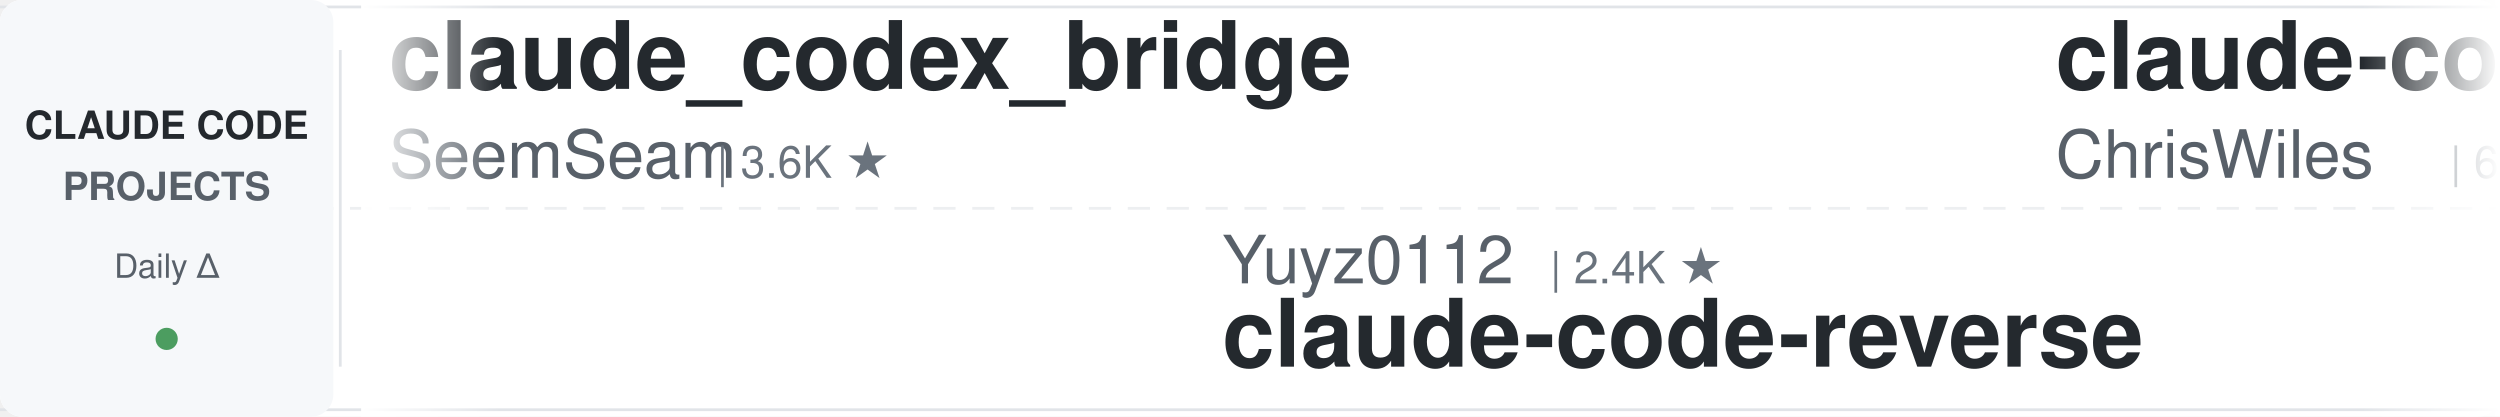
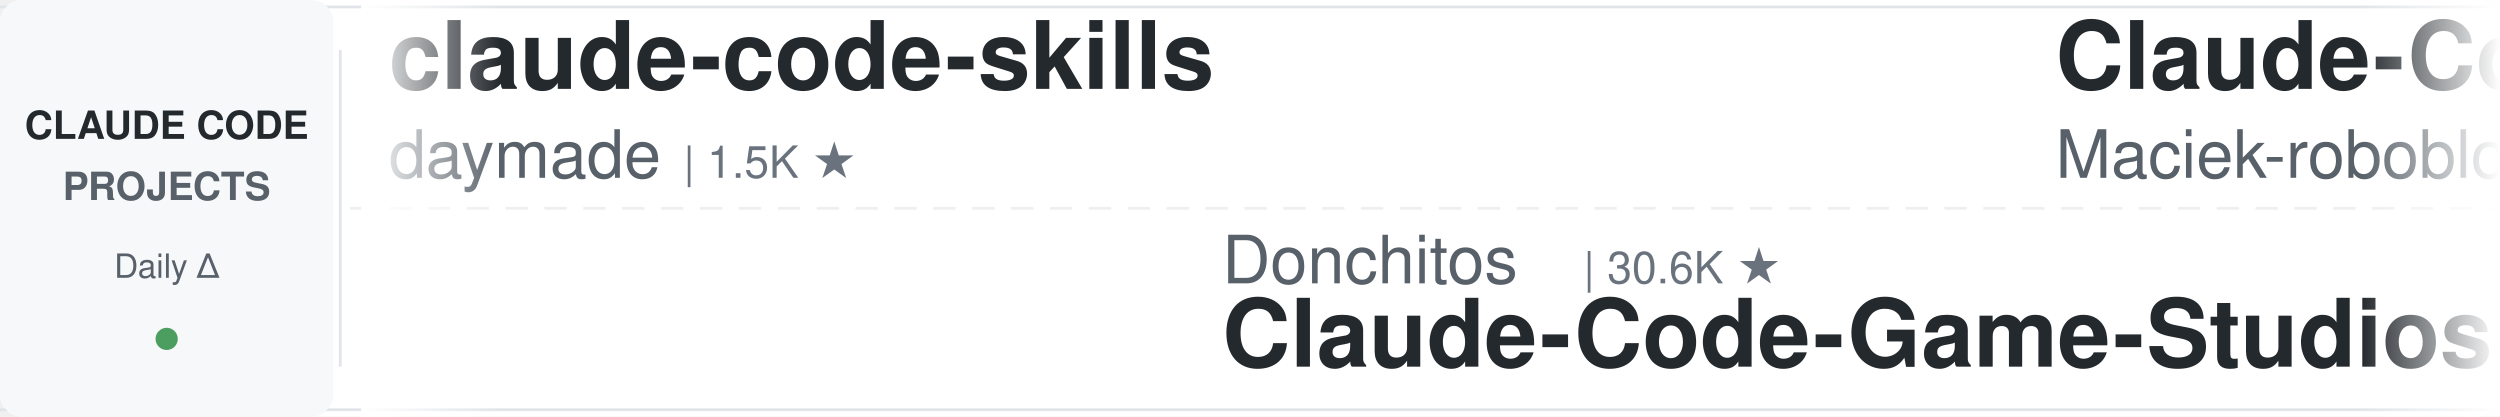
<svg xmlns="http://www.w3.org/2000/svg" width="900" height="150">
  <defs>
    <linearGradient id="leftFade" x1="0%" y1="0%" x2="100%" y2="0%">
      <stop offset="0%" style="stop-color:#ffffff;stop-opacity:1" />
      <stop offset="100%" style="stop-color:#ffffff;stop-opacity:0" />
    </linearGradient>
    <linearGradient id="rightFade" x1="0%" y1="0%" x2="100%" y2="0%">
      <stop offset="0%" style="stop-color:#ffffff;stop-opacity:0" />
      <stop offset="100%" style="stop-color:#ffffff;stop-opacity:1" />
    </linearGradient>
  </defs>
  <rect width="900" height="150" fill="#ffffff" rx="8" />
  <rect x="0" y="2" width="900" height="1" fill="#e1e4e8" />
  <rect x="0" y="147" width="900" height="1" fill="#e1e4e8" />
  <line x1="0" y1="75" x2="900" y2="75" stroke="#e1e4e8" stroke-width="1" stroke-dasharray="8 6" opacity="0.6" />
  <rect x="0" y="0" width="120" height="150" fill="#f6f8fa" rx="8" />
  <text x="60" y="50" font-family="-apple-system, BlinkMacSystemFont, 'Segoe UI', Helvetica, Arial, sans-serif" font-size="14" font-weight="600" fill="#24292e" text-anchor="middle">CLAUDE CODE</text>
  <text x="60" y="72" font-family="-apple-system, BlinkMacSystemFont, 'Segoe UI', Helvetica, Arial, sans-serif" font-size="14" font-weight="600" fill="#586069" text-anchor="middle">PROJECTS</text>
  <text x="60" y="100" font-family="-apple-system, BlinkMacSystemFont, 'Segoe UI', Helvetica, Arial, sans-serif" font-size="12" font-weight="500" fill="#586069" text-anchor="middle">Daily Δ</text>
  <circle cx="60" cy="122" r="4" fill="#22863a" opacity="0.8" />
  <rect x="122" y="18" width="1" height="114" fill="#e1e4e8" />
  <clipPath id="tickerClip">
    <rect x="130" y="0" width="770" height="150" />
  </clipPath>
  <g clip-path="url(#tickerClip)">
    <g id="tickerItems">
      <animateTransform attributeName="transform" attributeType="XML" type="translate" from="0 0" to="-3000 0" dur="54s" repeatCount="indefinite" />
      <g transform="translate(0, 0)">
-         <text x="140" y="32" font-family="-apple-system, BlinkMacSystemFont, 'Segoe UI', Helvetica, Arial, sans-serif" font-size="34" font-weight="600" fill="#24292e">claude_codex_bridge</text>
-         <text x="140" y="64" font-family="-apple-system, BlinkMacSystemFont, 'Segoe UI', Helvetica, Arial, sans-serif" font-size="24" font-weight="400" fill="#586069">SeemSeam</text>
-         <text x="258" y="64" font-family="-apple-system, BlinkMacSystemFont, 'Segoe UI', Helvetica, Arial, sans-serif" font-size="16" font-weight="500" fill="#6a737d">| 3.6K ★</text>
+         <text x="140" y="32" font-family="-apple-system, BlinkMacSystemFont, 'Segoe UI', Helvetica, Arial, sans-serif" font-size="34" font-weight="600" fill="#24292e">claude-code-skills</text>
+         <text x="140" y="64" font-family="-apple-system, BlinkMacSystemFont, 'Segoe UI', Helvetica, Arial, sans-serif" font-size="24" font-weight="400" fill="#586069">daymade</text>
+         <text x="246" y="64" font-family="-apple-system, BlinkMacSystemFont, 'Segoe UI', Helvetica, Arial, sans-serif" font-size="16" font-weight="500" fill="#6a737d">| 1.5K ★</text>
      </g>
      <g transform="translate(300, 0)">
-         <text x="140" y="102" font-family="-apple-system, BlinkMacSystemFont, 'Segoe UI', Helvetica, Arial, sans-serif" font-size="24" font-weight="400" fill="#586069">Yuyz0112</text>
-         <text x="258" y="102" font-family="-apple-system, BlinkMacSystemFont, 'Segoe UI', Helvetica, Arial, sans-serif" font-size="16" font-weight="500" fill="#6a737d">| 2.4K ★</text>
-         <text x="140" y="132" font-family="-apple-system, BlinkMacSystemFont, 'Segoe UI', Helvetica, Arial, sans-serif" font-size="34" font-weight="600" fill="#24292e">claude-code-reverse</text>
+         <text x="140" y="102" font-family="-apple-system, BlinkMacSystemFont, 'Segoe UI', Helvetica, Arial, sans-serif" font-size="24" font-weight="400" fill="#586069">Donchitos</text>
+         <text x="270" y="102" font-family="-apple-system, BlinkMacSystemFont, 'Segoe UI', Helvetica, Arial, sans-serif" font-size="16" font-weight="500" fill="#6a737d">| 30.6K ★</text>
+         <text x="140" y="132" font-family="-apple-system, BlinkMacSystemFont, 'Segoe UI', Helvetica, Arial, sans-serif" font-size="34" font-weight="600" fill="#24292e">Claude-Code-Game-Studios</text>
      </g>
      <g transform="translate(600, 0)">
-         <text x="140" y="32" font-family="-apple-system, BlinkMacSystemFont, 'Segoe UI', Helvetica, Arial, sans-serif" font-size="34" font-weight="600" fill="#24292e">claude-code-showcase</text>
-         <text x="140" y="64" font-family="-apple-system, BlinkMacSystemFont, 'Segoe UI', Helvetica, Arial, sans-serif" font-size="24" font-weight="400" fill="#586069">ChrisWiles</text>
-         <text x="282" y="64" font-family="-apple-system, BlinkMacSystemFont, 'Segoe UI', Helvetica, Arial, sans-serif" font-size="16" font-weight="500" fill="#6a737d">| 6.1K ★</text>
+         <text x="140" y="32" font-family="-apple-system, BlinkMacSystemFont, 'Segoe UI', Helvetica, Arial, sans-serif" font-size="34" font-weight="600" fill="#24292e">Claude-Code-Usage-Monito...</text>
+         <text x="140" y="64" font-family="-apple-system, BlinkMacSystemFont, 'Segoe UI', Helvetica, Arial, sans-serif" font-size="24" font-weight="400" fill="#586069">Maciek-roboblog</text>
+         <text x="342" y="64" font-family="-apple-system, BlinkMacSystemFont, 'Segoe UI', Helvetica, Arial, sans-serif" font-size="16" font-weight="500" fill="#6a737d">| 8.8K ★</text>
      </g>
      <g transform="translate(900, 0)">
-         <text x="140" y="102" font-family="-apple-system, BlinkMacSystemFont, 'Segoe UI', Helvetica, Arial, sans-serif" font-size="24" font-weight="400" fill="#586069">musistudio</text>
-         <text x="282" y="102" font-family="-apple-system, BlinkMacSystemFont, 'Segoe UI', Helvetica, Arial, sans-serif" font-size="16" font-weight="500" fill="#6a737d">| 37.9K ★</text>
-         <text x="140" y="132" font-family="-apple-system, BlinkMacSystemFont, 'Segoe UI', Helvetica, Arial, sans-serif" font-size="34" font-weight="600" fill="#24292e">claude-code-router</text>
+         <text x="140" y="102" font-family="-apple-system, BlinkMacSystemFont, 'Segoe UI', Helvetica, Arial, sans-serif" font-size="24" font-weight="400" fill="#586069">Windy3f3f3f3f</text>
+         <text x="318" y="102" font-family="-apple-system, BlinkMacSystemFont, 'Segoe UI', Helvetica, Arial, sans-serif" font-size="16" font-weight="500" fill="#6a737d">| 3.8K ★</text>
+         <text x="140" y="132" font-family="-apple-system, BlinkMacSystemFont, 'Segoe UI', Helvetica, Arial, sans-serif" font-size="34" font-weight="600" fill="#24292e">how-claude-code-works</text>
      </g>
      <g transform="translate(1200, 0)">
-         <text x="140" y="32" font-family="-apple-system, BlinkMacSystemFont, 'Segoe UI', Helvetica, Arial, sans-serif" font-size="34" font-weight="600" fill="#24292e">andrej-karpathy-skills</text>
-         <text x="140" y="64" font-family="-apple-system, BlinkMacSystemFont, 'Segoe UI', Helvetica, Arial, sans-serif" font-size="24" font-weight="400" fill="#586069">multica-ai</text>
-         <text x="282" y="64" font-family="-apple-system, BlinkMacSystemFont, 'Segoe UI', Helvetica, Arial, sans-serif" font-size="16" font-weight="500" fill="#6a737d">| 226.9K ★</text>
+         <text x="140" y="32" font-family="-apple-system, BlinkMacSystemFont, 'Segoe UI', Helvetica, Arial, sans-serif" font-size="34" font-weight="600" fill="#24292e">claude-code-engineering</text>
+         <text x="140" y="64" font-family="-apple-system, BlinkMacSystemFont, 'Segoe UI', Helvetica, Arial, sans-serif" font-size="24" font-weight="400" fill="#586069">huangjia2019</text>
+         <text x="306" y="64" font-family="-apple-system, BlinkMacSystemFont, 'Segoe UI', Helvetica, Arial, sans-serif" font-size="16" font-weight="500" fill="#6a737d">| 1.1K ★</text>
      </g>
      <g transform="translate(1500, 0)">
-         <text x="140" y="102" font-family="-apple-system, BlinkMacSystemFont, 'Segoe UI', Helvetica, Arial, sans-serif" font-size="24" font-weight="400" fill="#586069">anthropics</text>
-         <text x="282" y="102" font-family="-apple-system, BlinkMacSystemFont, 'Segoe UI', Helvetica, Arial, sans-serif" font-size="16" font-weight="500" fill="#6a737d">| 9.7K ★</text>
-         <text x="140" y="132" font-family="-apple-system, BlinkMacSystemFont, 'Segoe UI', Helvetica, Arial, sans-serif" font-size="34" font-weight="600" fill="#24292e">claude-code-action</text>
+         <text x="140" y="102" font-family="-apple-system, BlinkMacSystemFont, 'Segoe UI', Helvetica, Arial, sans-serif" font-size="24" font-weight="400" fill="#586069">WorldFlowAI</text>
+         <text x="294" y="102" font-family="-apple-system, BlinkMacSystemFont, 'Segoe UI', Helvetica, Arial, sans-serif" font-size="16" font-weight="500" fill="#6a737d">| 5.7K ★</text>
+         <text x="140" y="132" font-family="-apple-system, BlinkMacSystemFont, 'Segoe UI', Helvetica, Arial, sans-serif" font-size="34" font-weight="600" fill="#24292e">everything-claude-code</text>
      </g>
      <g transform="translate(1800, 0)">
-         <text x="140" y="32" font-family="-apple-system, BlinkMacSystemFont, 'Segoe UI', Helvetica, Arial, sans-serif" font-size="34" font-weight="600" fill="#24292e">claude-code-prompts</text>
-         <text x="140" y="64" font-family="-apple-system, BlinkMacSystemFont, 'Segoe UI', Helvetica, Arial, sans-serif" font-size="24" font-weight="400" fill="#586069">repowise-dev</text>
-         <text x="306" y="64" font-family="-apple-system, BlinkMacSystemFont, 'Segoe UI', Helvetica, Arial, sans-serif" font-size="16" font-weight="500" fill="#6a737d">| 1.2K ★</text>
+         <text x="140" y="32" font-family="-apple-system, BlinkMacSystemFont, 'Segoe UI', Helvetica, Arial, sans-serif" font-size="34" font-weight="600" fill="#24292e">claude-code-spec-workflo...</text>
+         <text x="140" y="64" font-family="-apple-system, BlinkMacSystemFont, 'Segoe UI', Helvetica, Arial, sans-serif" font-size="24" font-weight="400" fill="#586069">Pimzino</text>
+         <text x="246" y="64" font-family="-apple-system, BlinkMacSystemFont, 'Segoe UI', Helvetica, Arial, sans-serif" font-size="16" font-weight="500" fill="#6a737d">| 3.9K ★</text>
      </g>
      <g transform="translate(2100, 0)">
-         <text x="140" y="102" font-family="-apple-system, BlinkMacSystemFont, 'Segoe UI', Helvetica, Arial, sans-serif" font-size="24" font-weight="400" fill="#586069">Alishahryar1</text>
-         <text x="306" y="102" font-family="-apple-system, BlinkMacSystemFont, 'Segoe UI', Helvetica, Arial, sans-serif" font-size="16" font-weight="500" fill="#6a737d">| 65.2K ★</text>
-         <text x="140" y="132" font-family="-apple-system, BlinkMacSystemFont, 'Segoe UI', Helvetica, Arial, sans-serif" font-size="34" font-weight="600" fill="#24292e">free-claude-code</text>
+         <text x="140" y="102" font-family="-apple-system, BlinkMacSystemFont, 'Segoe UI', Helvetica, Arial, sans-serif" font-size="24" font-weight="400" fill="#586069">1rgs</text>
+         <text x="210" y="102" font-family="-apple-system, BlinkMacSystemFont, 'Segoe UI', Helvetica, Arial, sans-serif" font-size="16" font-weight="500" fill="#6a737d">| 3.8K ★</text>
+         <text x="140" y="132" font-family="-apple-system, BlinkMacSystemFont, 'Segoe UI', Helvetica, Arial, sans-serif" font-size="34" font-weight="600" fill="#24292e">claude-code-proxy</text>
      </g>
      <g transform="translate(2400, 0)">
-         <text x="140" y="32" font-family="-apple-system, BlinkMacSystemFont, 'Segoe UI', Helvetica, Arial, sans-serif" font-size="34" font-weight="600" fill="#24292e">claude-code-security-rev...</text>
-         <text x="140" y="64" font-family="-apple-system, BlinkMacSystemFont, 'Segoe UI', Helvetica, Arial, sans-serif" font-size="24" font-weight="400" fill="#586069">anthropics</text>
-         <text x="282" y="64" font-family="-apple-system, BlinkMacSystemFont, 'Segoe UI', Helvetica, Arial, sans-serif" font-size="16" font-weight="500" fill="#6a737d">| 6.7K ★</text>
+         <text x="140" y="32" font-family="-apple-system, BlinkMacSystemFont, 'Segoe UI', Helvetica, Arial, sans-serif" font-size="34" font-weight="600" fill="#24292e">ClaudeCode-Portable</text>
+         <text x="140" y="64" font-family="-apple-system, BlinkMacSystemFont, 'Segoe UI', Helvetica, Arial, sans-serif" font-size="24" font-weight="400" fill="#586069">techjarves</text>
+         <text x="282" y="64" font-family="-apple-system, BlinkMacSystemFont, 'Segoe UI', Helvetica, Arial, sans-serif" font-size="16" font-weight="500" fill="#6a737d">| 1.6K ★</text>
      </g>
      <g transform="translate(2700, 0)">
-         <text x="140" y="102" font-family="-apple-system, BlinkMacSystemFont, 'Segoe UI', Helvetica, Arial, sans-serif" font-size="24" font-weight="400" fill="#586069">disler</text>
-         <text x="234" y="102" font-family="-apple-system, BlinkMacSystemFont, 'Segoe UI', Helvetica, Arial, sans-serif" font-size="16" font-weight="500" fill="#6a737d">| 4.0K ★</text>
-         <text x="140" y="132" font-family="-apple-system, BlinkMacSystemFont, 'Segoe UI', Helvetica, Arial, sans-serif" font-size="34" font-weight="600" fill="#24292e">claude-code-hooks-master...</text>
+         <text x="140" y="102" font-family="-apple-system, BlinkMacSystemFont, 'Segoe UI', Helvetica, Arial, sans-serif" font-size="24" font-weight="400" fill="#586069">anthropics</text>
+         <text x="282" y="102" font-family="-apple-system, BlinkMacSystemFont, 'Segoe UI', Helvetica, Arial, sans-serif" font-size="16" font-weight="500" fill="#6a737d">| 6.7K ★</text>
+         <text x="140" y="132" font-family="-apple-system, BlinkMacSystemFont, 'Segoe UI', Helvetica, Arial, sans-serif" font-size="34" font-weight="600" fill="#24292e">claude-code-security-rev...</text>
      </g>
      <g transform="translate(3000, 0)">
-         <text x="140" y="32" font-family="-apple-system, BlinkMacSystemFont, 'Segoe UI', Helvetica, Arial, sans-serif" font-size="34" font-weight="600" fill="#24292e">claude_codex_bridge</text>
-         <text x="140" y="64" font-family="-apple-system, BlinkMacSystemFont, 'Segoe UI', Helvetica, Arial, sans-serif" font-size="24" font-weight="400" fill="#586069">SeemSeam</text>
-         <text x="258" y="64" font-family="-apple-system, BlinkMacSystemFont, 'Segoe UI', Helvetica, Arial, sans-serif" font-size="16" font-weight="500" fill="#6a737d">| 3.6K ★</text>
+         <text x="140" y="32" font-family="-apple-system, BlinkMacSystemFont, 'Segoe UI', Helvetica, Arial, sans-serif" font-size="34" font-weight="600" fill="#24292e">claude-code-skills</text>
+         <text x="140" y="64" font-family="-apple-system, BlinkMacSystemFont, 'Segoe UI', Helvetica, Arial, sans-serif" font-size="24" font-weight="400" fill="#586069">daymade</text>
+         <text x="246" y="64" font-family="-apple-system, BlinkMacSystemFont, 'Segoe UI', Helvetica, Arial, sans-serif" font-size="16" font-weight="500" fill="#6a737d">| 1.5K ★</text>
      </g>
      <g transform="translate(3300, 0)">
-         <text x="140" y="102" font-family="-apple-system, BlinkMacSystemFont, 'Segoe UI', Helvetica, Arial, sans-serif" font-size="24" font-weight="400" fill="#586069">Yuyz0112</text>
-         <text x="258" y="102" font-family="-apple-system, BlinkMacSystemFont, 'Segoe UI', Helvetica, Arial, sans-serif" font-size="16" font-weight="500" fill="#6a737d">| 2.4K ★</text>
-         <text x="140" y="132" font-family="-apple-system, BlinkMacSystemFont, 'Segoe UI', Helvetica, Arial, sans-serif" font-size="34" font-weight="600" fill="#24292e">claude-code-reverse</text>
+         <text x="140" y="102" font-family="-apple-system, BlinkMacSystemFont, 'Segoe UI', Helvetica, Arial, sans-serif" font-size="24" font-weight="400" fill="#586069">Donchitos</text>
+         <text x="270" y="102" font-family="-apple-system, BlinkMacSystemFont, 'Segoe UI', Helvetica, Arial, sans-serif" font-size="16" font-weight="500" fill="#6a737d">| 30.6K ★</text>
+         <text x="140" y="132" font-family="-apple-system, BlinkMacSystemFont, 'Segoe UI', Helvetica, Arial, sans-serif" font-size="34" font-weight="600" fill="#24292e">Claude-Code-Game-Studios</text>
      </g>
      <g transform="translate(3600, 0)">
-         <text x="140" y="32" font-family="-apple-system, BlinkMacSystemFont, 'Segoe UI', Helvetica, Arial, sans-serif" font-size="34" font-weight="600" fill="#24292e">claude-code-showcase</text>
-         <text x="140" y="64" font-family="-apple-system, BlinkMacSystemFont, 'Segoe UI', Helvetica, Arial, sans-serif" font-size="24" font-weight="400" fill="#586069">ChrisWiles</text>
-         <text x="282" y="64" font-family="-apple-system, BlinkMacSystemFont, 'Segoe UI', Helvetica, Arial, sans-serif" font-size="16" font-weight="500" fill="#6a737d">| 6.1K ★</text>
+         <text x="140" y="32" font-family="-apple-system, BlinkMacSystemFont, 'Segoe UI', Helvetica, Arial, sans-serif" font-size="34" font-weight="600" fill="#24292e">Claude-Code-Usage-Monito...</text>
+         <text x="140" y="64" font-family="-apple-system, BlinkMacSystemFont, 'Segoe UI', Helvetica, Arial, sans-serif" font-size="24" font-weight="400" fill="#586069">Maciek-roboblog</text>
+         <text x="342" y="64" font-family="-apple-system, BlinkMacSystemFont, 'Segoe UI', Helvetica, Arial, sans-serif" font-size="16" font-weight="500" fill="#6a737d">| 8.8K ★</text>
      </g>
      <g transform="translate(3900, 0)">
-         <text x="140" y="102" font-family="-apple-system, BlinkMacSystemFont, 'Segoe UI', Helvetica, Arial, sans-serif" font-size="24" font-weight="400" fill="#586069">musistudio</text>
-         <text x="282" y="102" font-family="-apple-system, BlinkMacSystemFont, 'Segoe UI', Helvetica, Arial, sans-serif" font-size="16" font-weight="500" fill="#6a737d">| 37.9K ★</text>
-         <text x="140" y="132" font-family="-apple-system, BlinkMacSystemFont, 'Segoe UI', Helvetica, Arial, sans-serif" font-size="34" font-weight="600" fill="#24292e">claude-code-router</text>
+         <text x="140" y="102" font-family="-apple-system, BlinkMacSystemFont, 'Segoe UI', Helvetica, Arial, sans-serif" font-size="24" font-weight="400" fill="#586069">Windy3f3f3f3f</text>
+         <text x="318" y="102" font-family="-apple-system, BlinkMacSystemFont, 'Segoe UI', Helvetica, Arial, sans-serif" font-size="16" font-weight="500" fill="#6a737d">| 3.8K ★</text>
+         <text x="140" y="132" font-family="-apple-system, BlinkMacSystemFont, 'Segoe UI', Helvetica, Arial, sans-serif" font-size="34" font-weight="600" fill="#24292e">how-claude-code-works</text>
      </g>
    </g>
  </g>
  <rect x="130" y="0" width="50" height="150" fill="url(#leftFade)" />
  <rect x="850" y="0" width="50" height="150" fill="url(#rightFade)" />
</svg>
